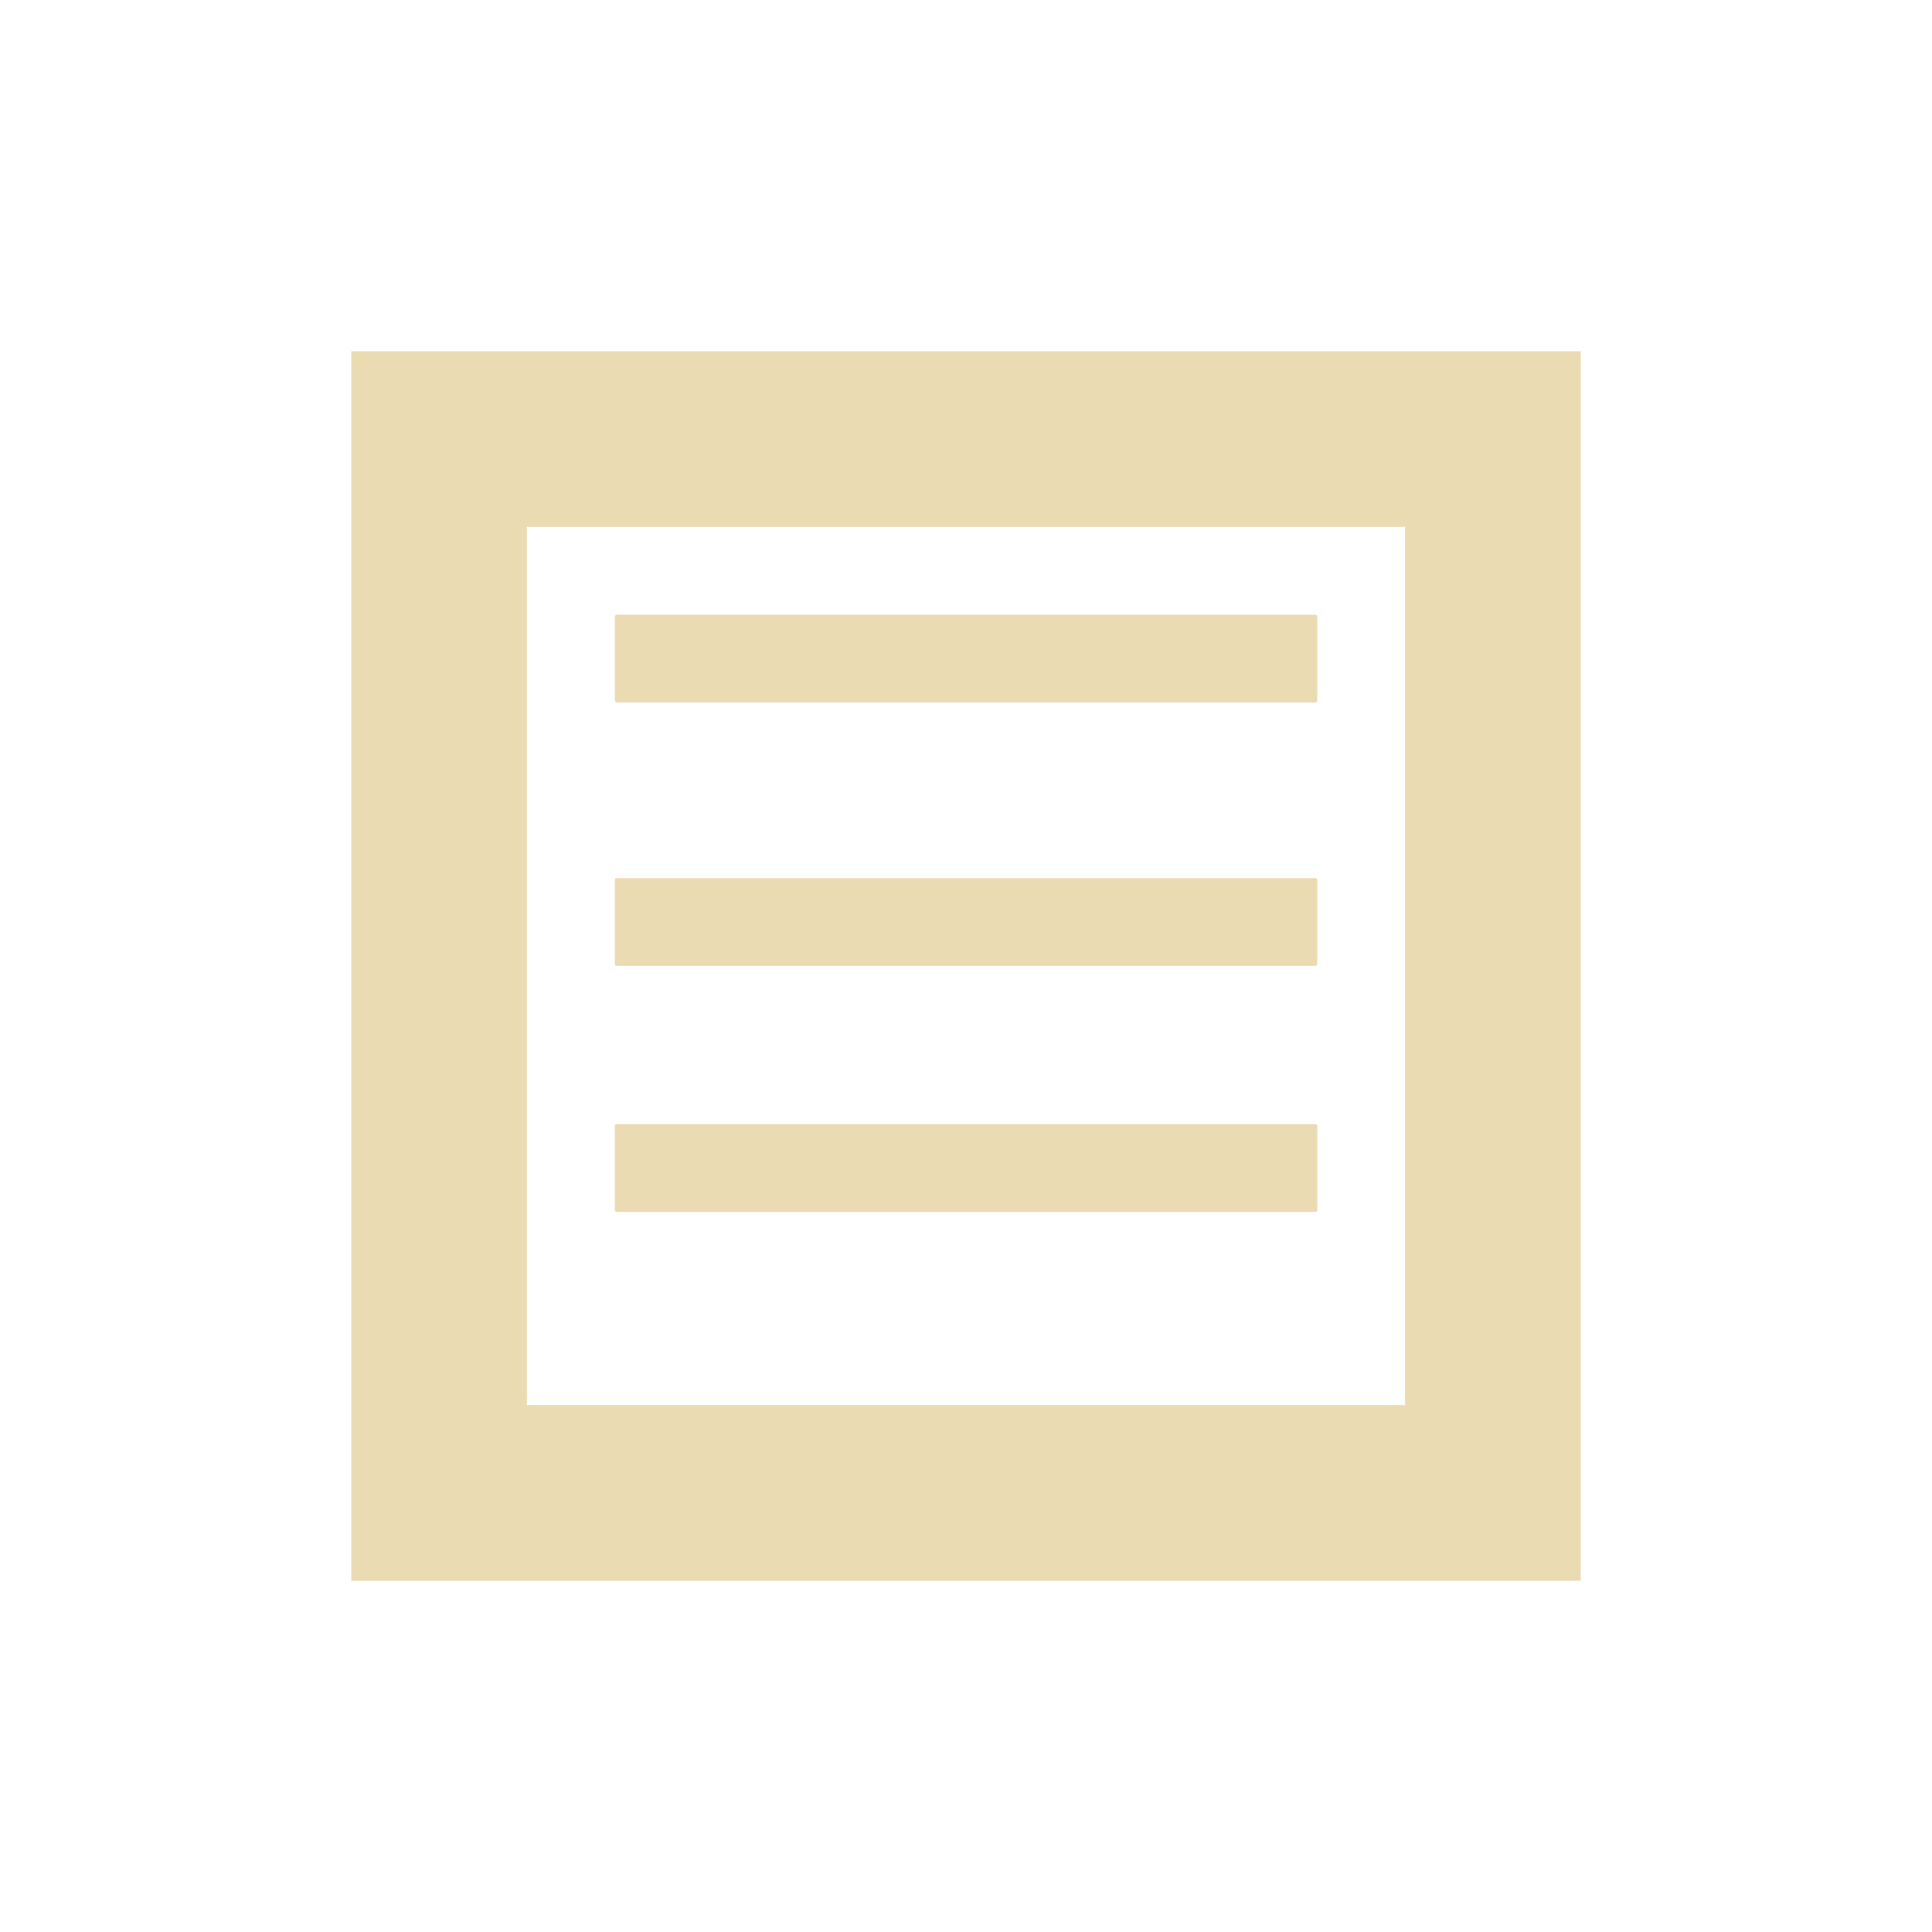
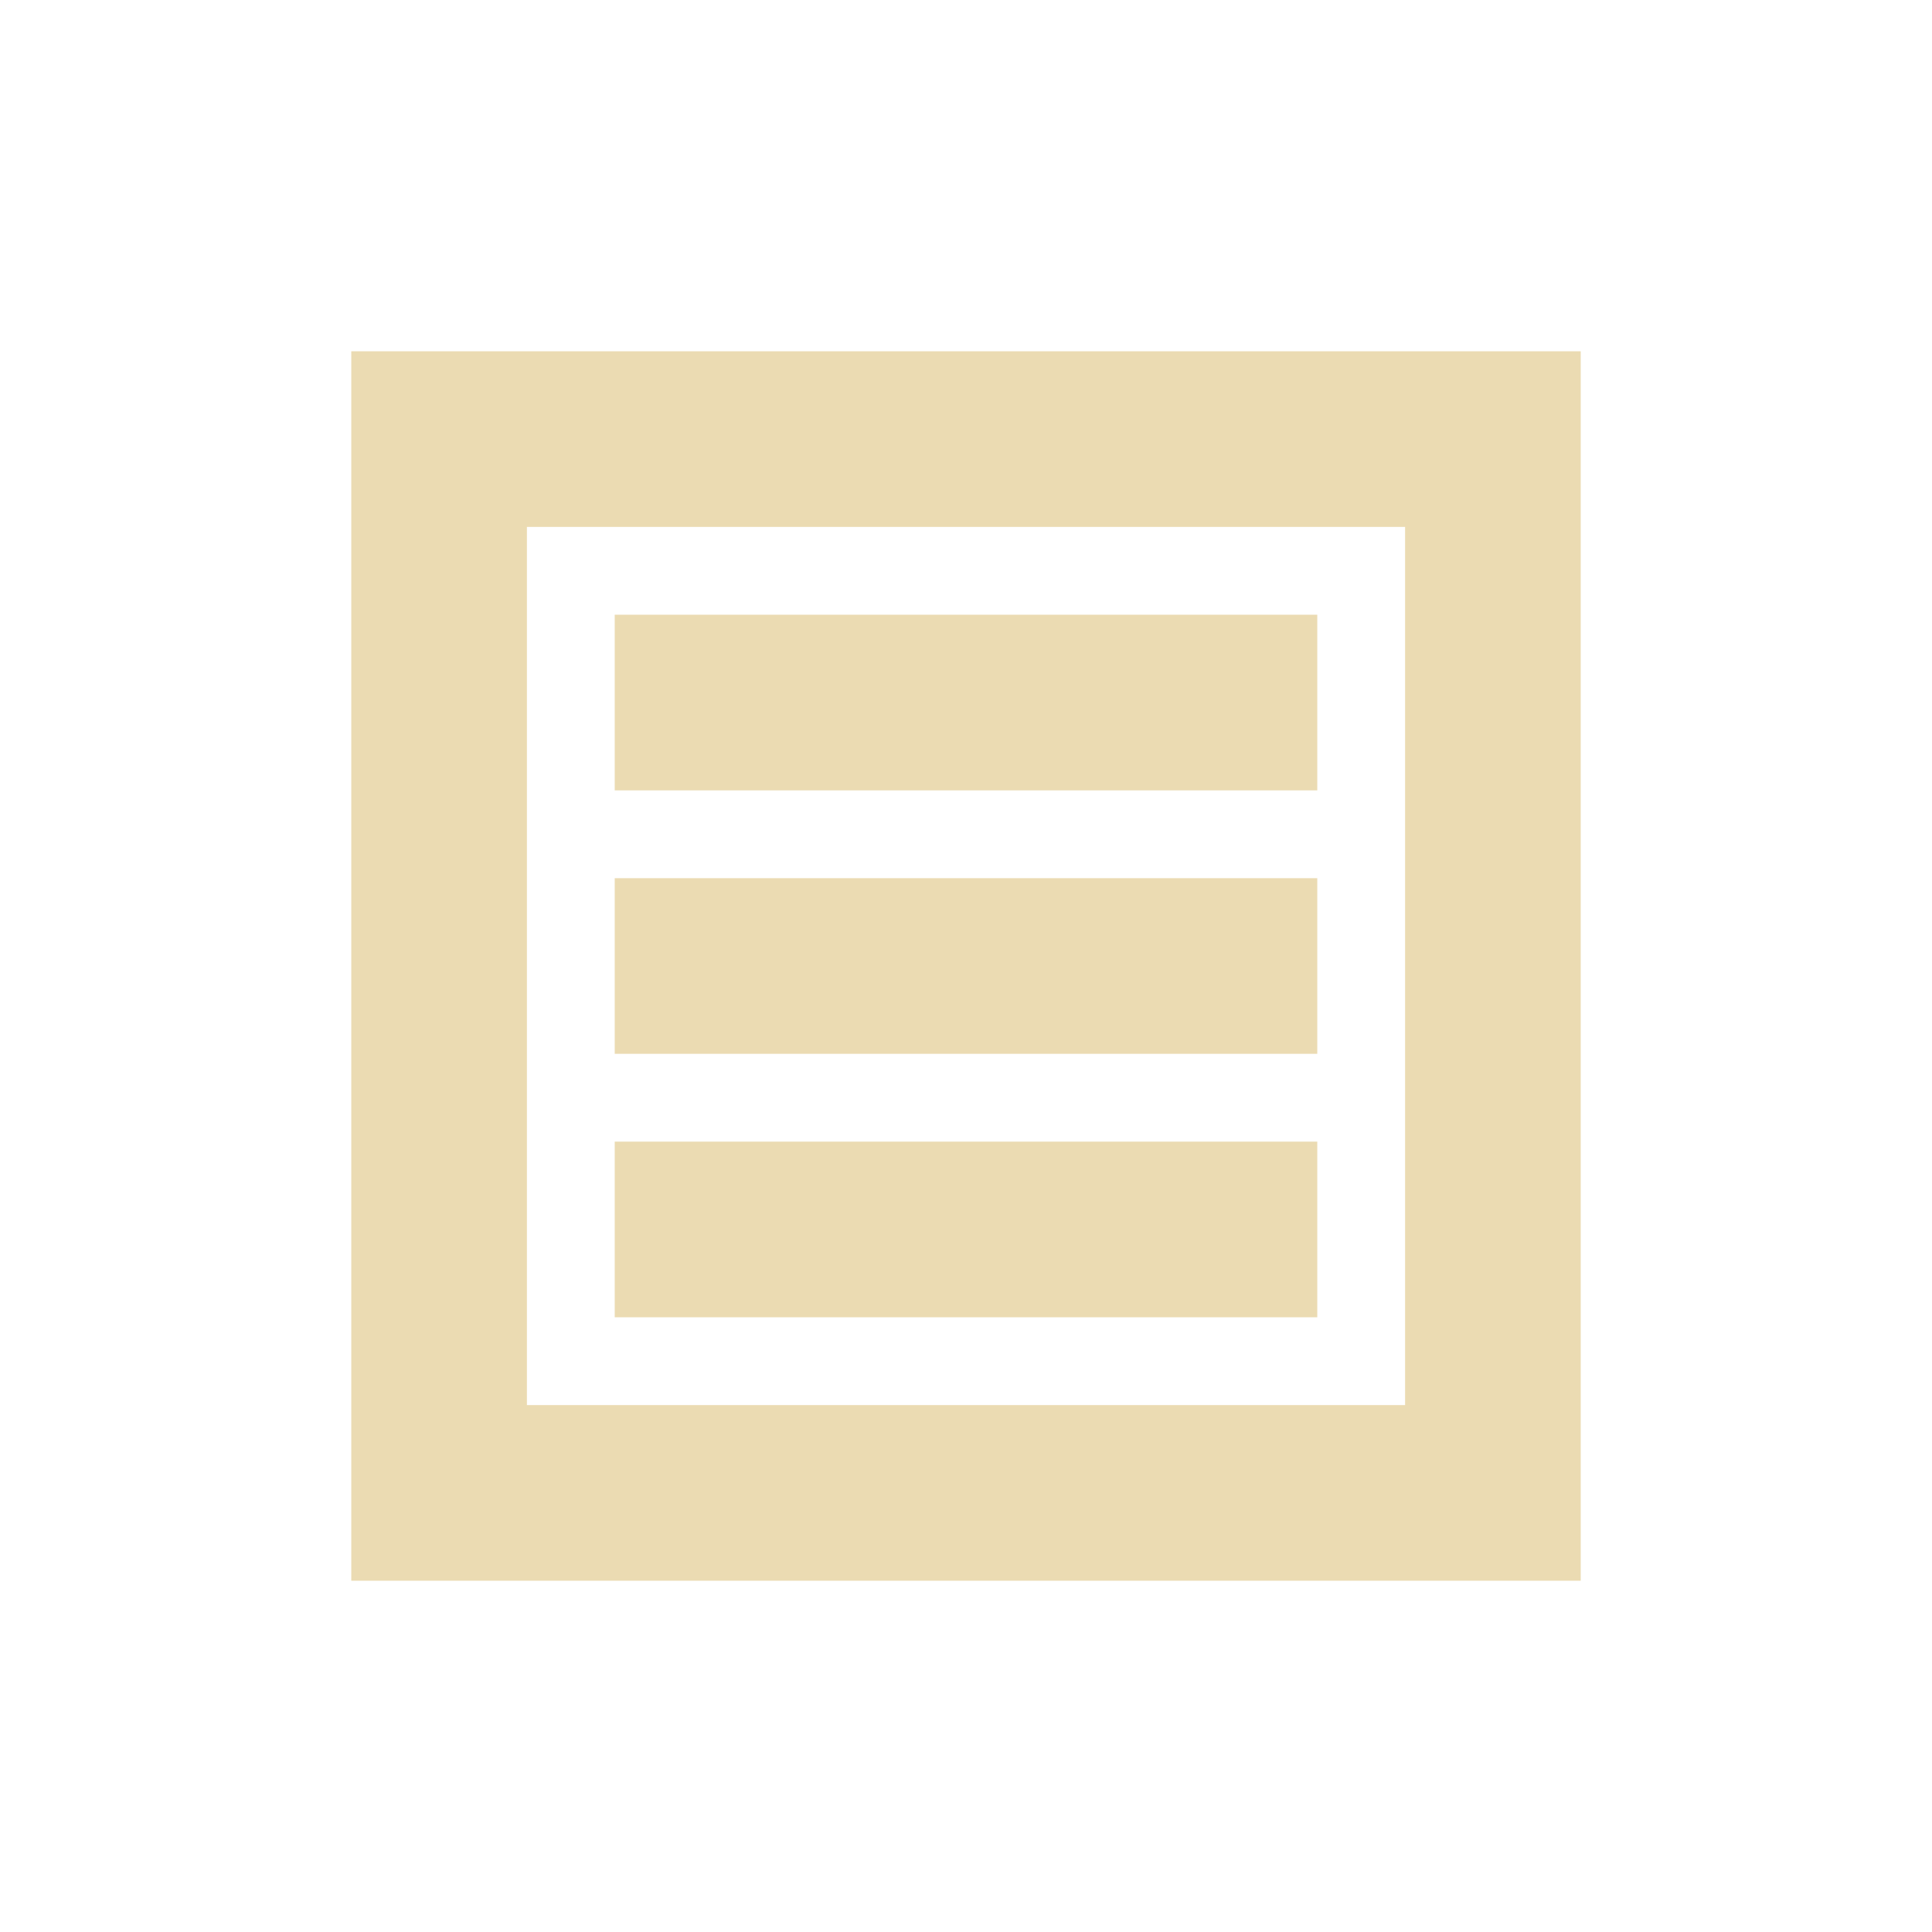
- <svg xmlns="http://www.w3.org/2000/svg" width="22" height="22" viewBox="0 0 22 22">
+ <svg xmlns="http://www.w3.org/2000/svg" width="22" height="22" version="1.1" viewBox="0 0 22 22">
  <defs>
-     <style id="current-color-scheme" type="text/css">
-    .ColorScheme-Text { color:#ebdbb2; } .ColorScheme-Highlight { color:#458588; }
-   </style>
+     <style type="text/css">.ColorScheme-Text { color:#ebdbb2; } .ColorScheme-Highlight { color:#458588; }</style>
  </defs>
-   <path style="fill:currentColor" class="ColorScheme-Text" d="m1 1v14h14v-14h-14zm2 2h10v10h-10v-10zm1.022 1c-0.012 0-0.021 0.01-0.021 0.021v0.957c0 0.012 0.01 0.021 0.021 0.021h7.957c0.011 0 0.021-0.01 0.021-0.021v-0.957c0-0.012-0.01-0.021-0.021-0.021h-7.957zm0 3c-0.012 0-0.021 0.01-0.021 0.021v0.957c0 0.012 0.01 0.021 0.021 0.021h7.957c0.011 0 0.021-0.01 0.021-0.021v-0.957c0-0.012-0.01-0.021-0.021-0.021h-7.957zm0 2.801c-0.012 0-0.021 0.008-0.021 0.019v0.959c0 0.012 0.01 0.022 0.021 0.022h7.957c0.011 0 0.021-0.01 0.021-0.022v-0.959c0-0.011-0.01-0.019-0.021-0.019h-7.957z" transform="translate(3 3)" />
+   <path class="ColorScheme-Text" d="m4 4v14h14v-14zm2 2h10v10h-10z" fill="currentColor" />
+   <path d="m7 13h8v2h-8z" fill="#ebdbb2" stroke-dashoffset="64" stroke-linecap="square" stroke-width="1.414" />
+   <path d="m7 10h8v2h-8z" fill="#ebdbb2" stroke-dashoffset="64" stroke-linecap="square" stroke-width="1.414" />
+   <path d="m7 7h8v2h-8z" fill="#ebdbb2" stroke-dashoffset="64" stroke-linecap="square" stroke-width="1.414" />
</svg>
